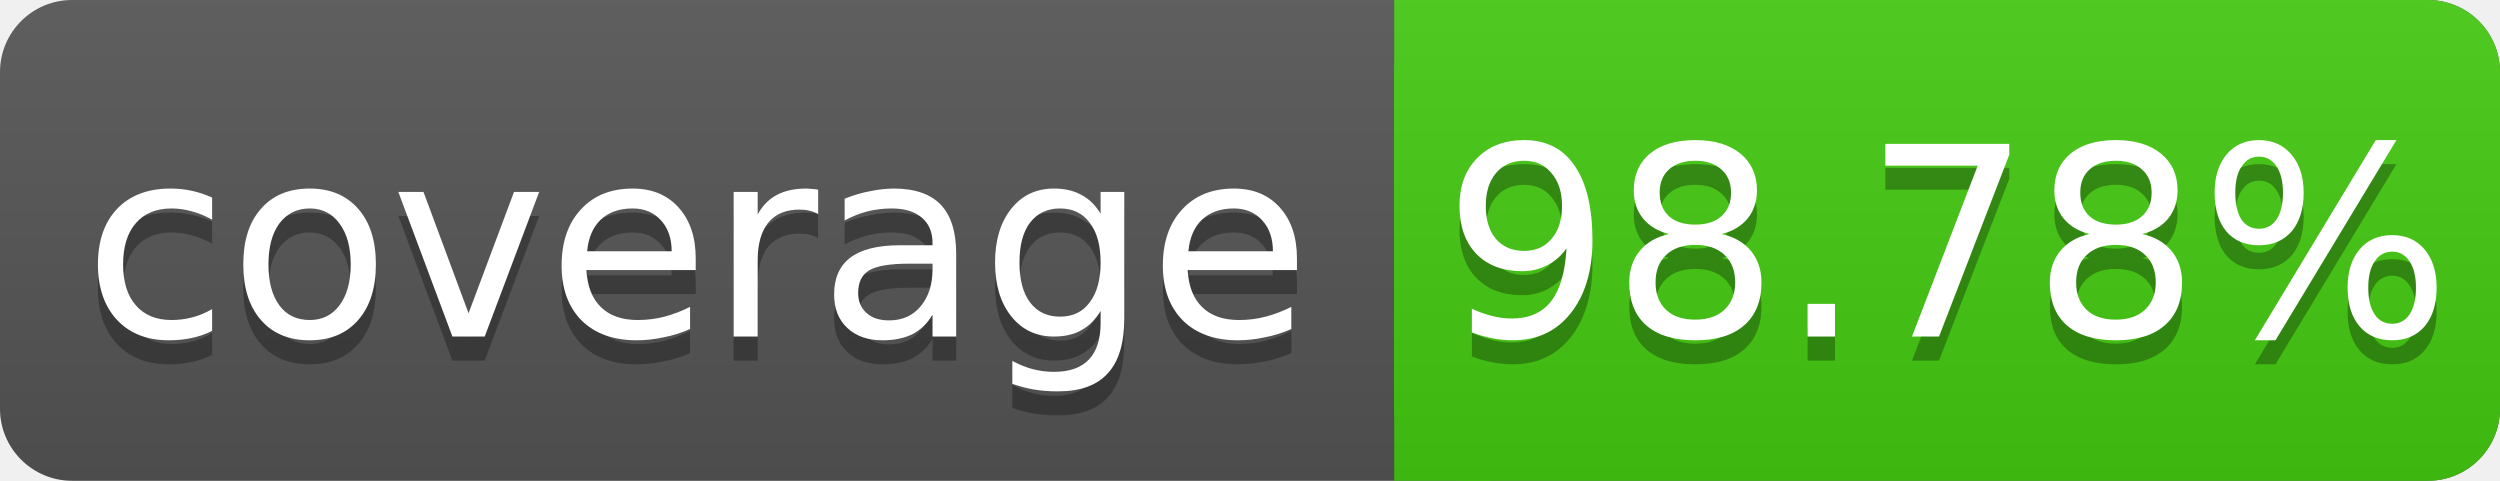
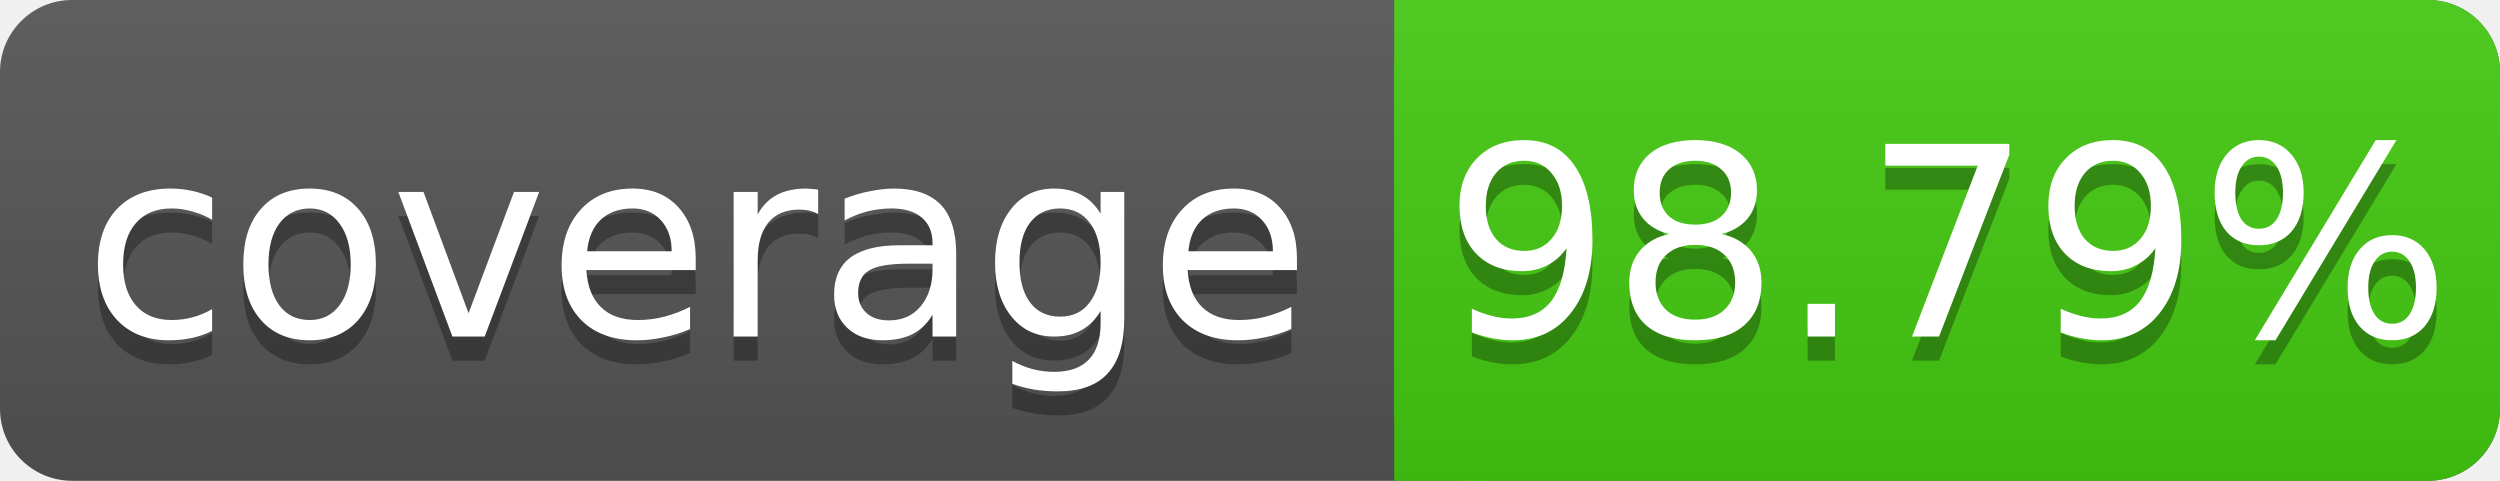
<svg xmlns="http://www.w3.org/2000/svg" width="104" height="20">
  <linearGradient id="s" x2="0" y2="100%">
    <stop offset="0" stop-color="#bbb" stop-opacity=".1" />
    <stop offset="1" stop-opacity=".1" />
  </linearGradient>
  <rect rx="3" width="104" height="20" fill="#555" />
  <rect rx="3" x="58" width="46" height="20" fill="#4c1" />
  <rect x="58" width="4" height="20" fill="#4c1" />
  <rect rx="3" width="104" height="20" fill="url(#s)" />
  <g fill="#fff" text-anchor="middle" font-family="DejaVu Sans,Verdana,Geneva,sans-serif" font-size="11">
    <text x="29" y="15" fill="#010101" fill-opacity=".3">coverage</text>
    <text x="29" y="14">coverage</text>
-     <text x="81" y="15" fill="#010101" fill-opacity=".3">98.78%</text>
-     <text x="81" y="14">98.78%</text>
+     <text x="81" y="15" fill="#010101" fill-opacity=".3">98.79%</text>
+     <text x="81" y="14">98.79%</text>
  </g>
</svg>
